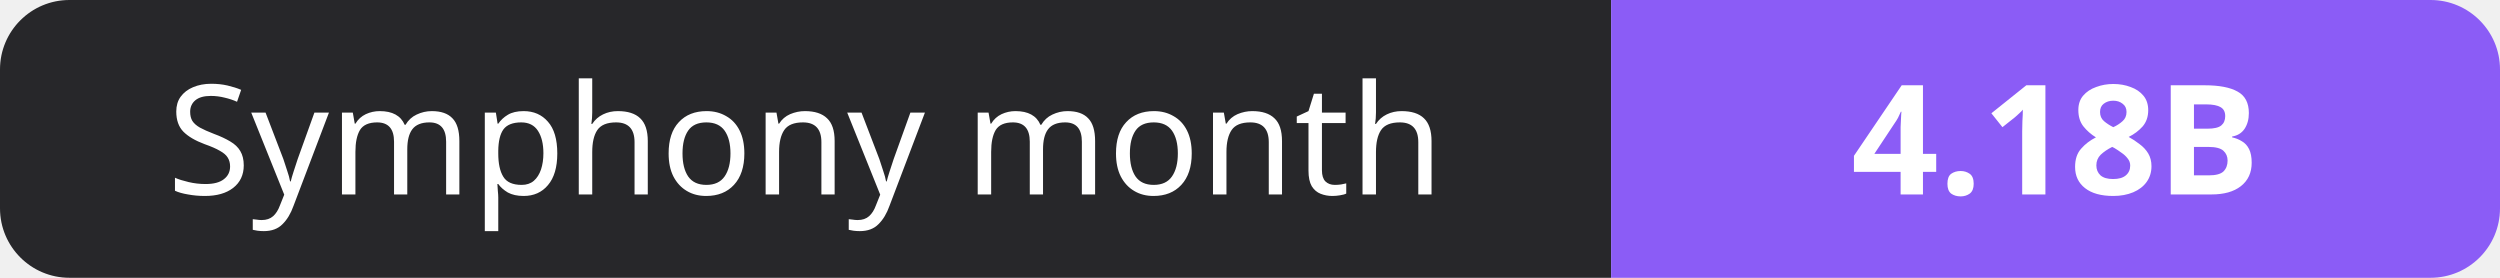
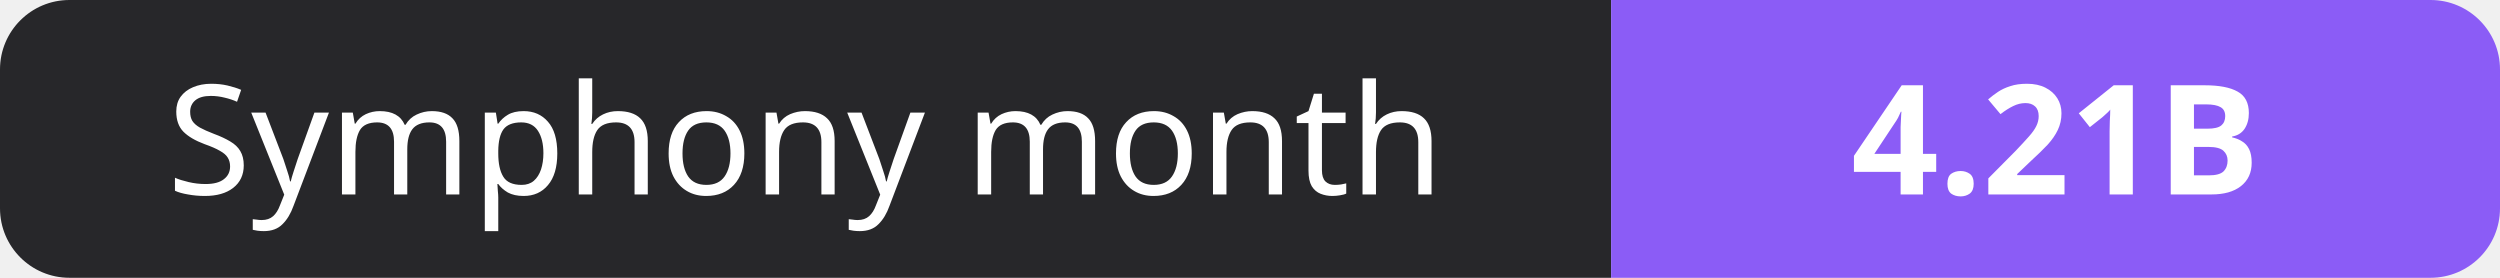
- <svg xmlns="http://www.w3.org/2000/svg" width="180" height="20" role="img" aria-label="Symphony month: 4.18B">
+ <svg xmlns="http://www.w3.org/2000/svg" width="180" height="20" role="img" aria-label="Symphony month: 4.21B">
  <clipPath id="r">
    <rect width="180" height="20" rx="5" fill="#fff" />
  </clipPath>
  <g clip-path="url(#r)">
    <rect width="116" height="20" fill="#27272a" />
    <rect x="116" width="64" height="20" fill="#8b5cf6" />
  </g>
  <g fill="#fff" text-anchor="middle" font-family="Verdana,Geneva,sans-serif" font-size="11">
    <text x="58.0" y="14">Symphony month</text>
-     <text x="148.0" y="14" font-weight="700">4.18B</text>
+     <text x="148.0" y="14" font-weight="700">4.21B</text>
  </g>
</svg>
